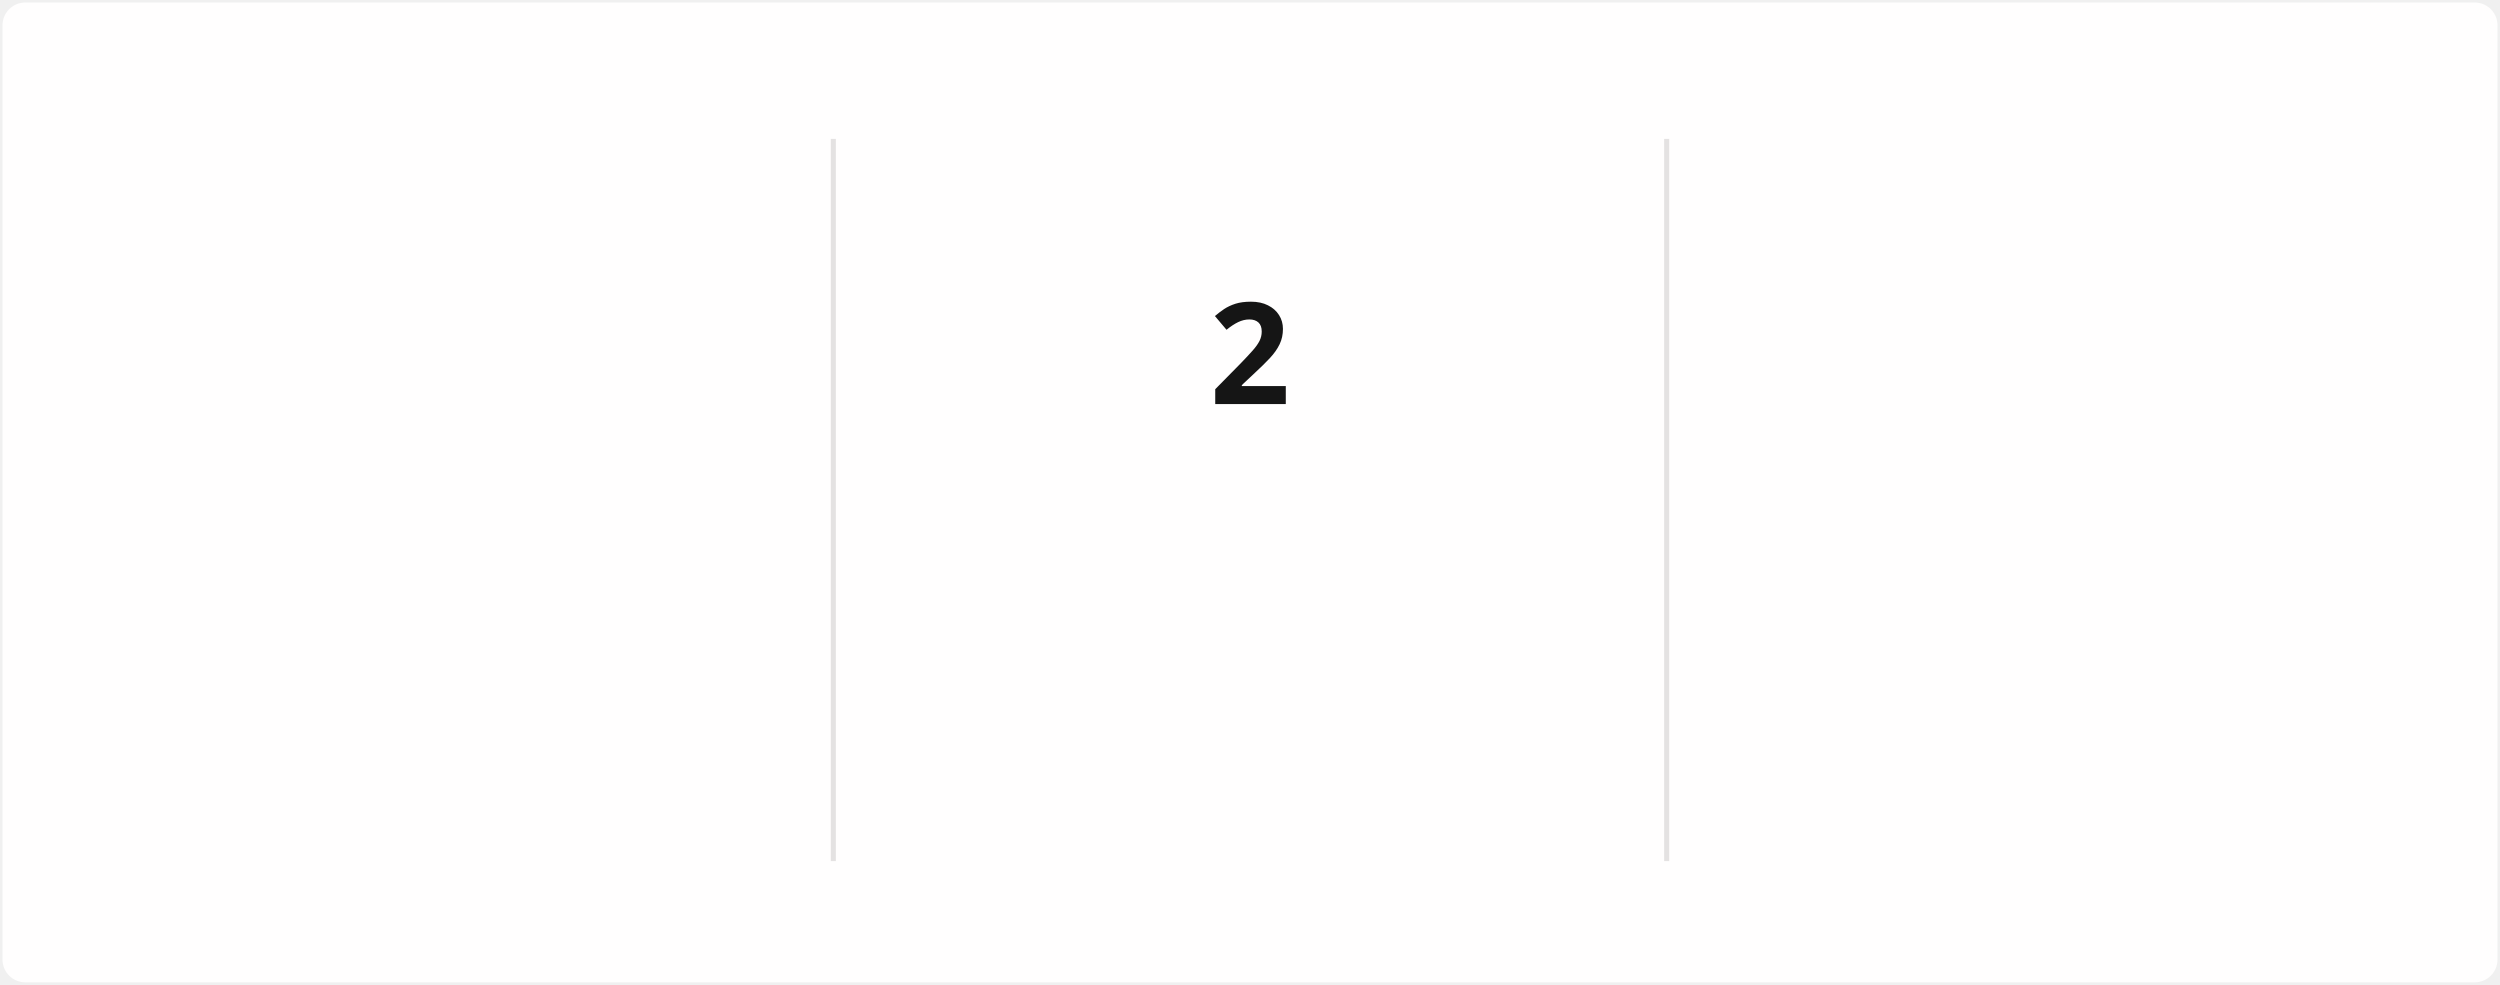
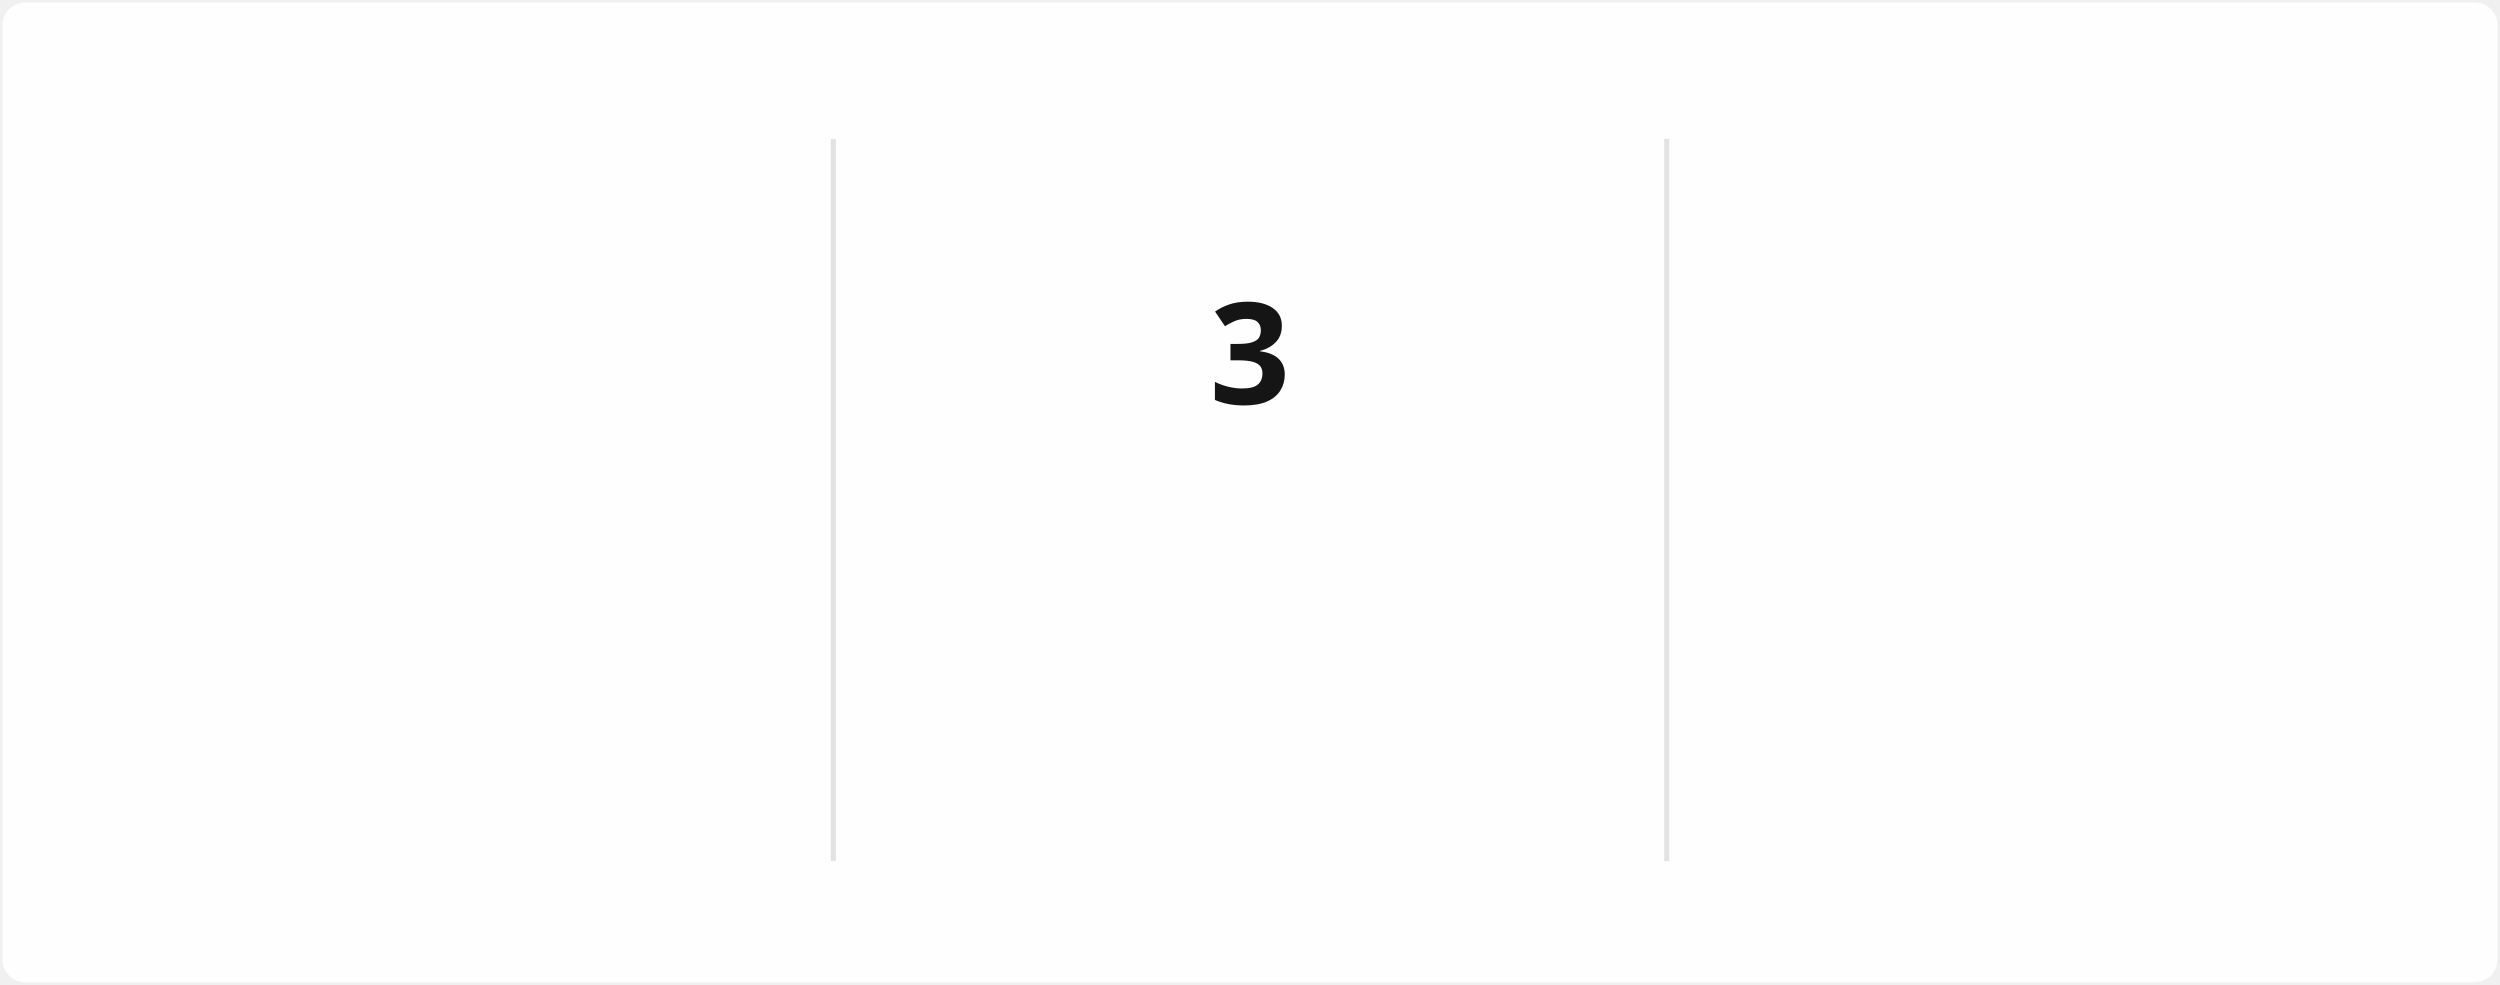
<svg xmlns="http://www.w3.org/2000/svg" style="isolation: isolate" viewBox="0 0 495 195" width="495px" height="195px" direction="ltr">
  <style>
            @keyframes currstreak {
                0% { font-size: 3px; opacity: 0.2; }
                80% { font-size: 34px; opacity: 1; }
                100% { font-size: 28px; opacity: 1; }
            }
            @keyframes fadein {
                0% { opacity: 0; }
                100% { opacity: 1; }
            }
        </style>
  <defs>
    <clipPath id="outer_rectangle">
      <rect width="495" height="195" rx="4.5" />
    </clipPath>
    <mask id="mask_out_ring_behind_fire">
      <rect width="495" height="195" fill="white" />
      <ellipse id="mask-ellipse" cx="247.5" cy="32" rx="13" ry="18" fill="black" />
    </mask>
  </defs>
  <g clip-path="url(#outer_rectangle)">
    <g style="isolation: isolate">
      <rect stroke="#000000" stroke-opacity="0" fill="#FFFEFE" rx="4.5" x="0.5" y="0.5" width="494" height="194" />
    </g>
    <g style="isolation: isolate">
      <line x1="165" y1="28" x2="165" y2="170" vector-effect="non-scaling-stroke" stroke-width="1" stroke="#E4E2E2" stroke-linejoin="miter" stroke-linecap="square" stroke-miterlimit="3" />
      <line x1="330" y1="28" x2="330" y2="170" vector-effect="non-scaling-stroke" stroke-width="1" stroke="#E4E2E2" stroke-linejoin="miter" stroke-linecap="square" stroke-miterlimit="3" />
    </g>
    <g style="isolation: isolate">
      <g transform="translate(82.5, 48)">
        <text x="0" y="32" stroke-width="0" text-anchor="middle" fill="#151515" stroke="none" font-family="&quot;Segoe UI&quot;, Ubuntu, sans-serif" font-weight="700" font-size="28px" font-style="normal" style="opacity: 0; animation: fadein 0.5s linear forwards 0.6s">
-                         1,498
+                         1,499
                    </text>
      </g>
      <g transform="translate(82.5, 84)">
        <text x="0" y="32" stroke-width="0" text-anchor="middle" fill="#151515" stroke="none" font-family="&quot;Segoe UI&quot;, Ubuntu, sans-serif" font-weight="400" font-size="14px" font-style="normal" style="opacity: 0; animation: fadein 0.5s linear forwards 0.7s">
                        Total Contributions
                    </text>
      </g>
      <g transform="translate(82.5, 114)">
        <text x="0" y="32" stroke-width="0" text-anchor="middle" fill="#464646" stroke="none" font-family="&quot;Segoe UI&quot;, Ubuntu, sans-serif" font-weight="400" font-size="12px" font-style="normal" style="opacity: 0; animation: fadein 0.5s linear forwards 0.8s">
                        Dec 21, 2021 - Present
                    </text>
      </g>
    </g>
    <g style="isolation: isolate">
      <g transform="translate(247.5, 108)">
        <text x="0" y="32" stroke-width="0" text-anchor="middle" fill="#FB8C00" stroke="none" font-family="&quot;Segoe UI&quot;, Ubuntu, sans-serif" font-weight="700" font-size="14px" font-style="normal" style="opacity: 0; animation: fadein 0.5s linear forwards 0.9s">
                        Current Streak
                    </text>
      </g>
      <g transform="translate(247.5, 145)">
        <text x="0" y="21" stroke-width="0" text-anchor="middle" fill="#464646" stroke="none" font-family="&quot;Segoe UI&quot;, Ubuntu, sans-serif" font-weight="400" font-size="12px" font-style="normal" style="opacity: 0; animation: fadein 0.5s linear forwards 0.9s">
-                         Jul 29 - Jul 30
+                         Jul 29 - Jul 31
                    </text>
      </g>
      <g mask="url(#mask_out_ring_behind_fire)">
        <circle cx="247.5" cy="71" r="40" fill="none" stroke="#FB8C00" stroke-width="5" style="opacity: 0; animation: fadein 0.5s linear forwards 0.4s" />
      </g>
      <g transform="translate(247.5, 19.5)" stroke-opacity="0" style="opacity: 0; animation: fadein 0.5s linear forwards 0.6s">
        <path d="M -12 -0.5 L 15 -0.5 L 15 23.5 L -12 23.5 L -12 -0.5 Z" fill="none" />
        <path d="M 1.5 0.67 C 1.5 0.67 2.24 3.32 2.24 5.47 C 2.24 7.53 0.89 9.2 -1.17 9.2 C -3.23 9.2 -4.79 7.53 -4.79 5.47 L -4.76 5.11 C -6.78 7.51 -8 10.62 -8 13.99 C -8 18.41 -4.42 22 0 22 C 4.42 22 8 18.41 8 13.99 C 8 8.6 5.41 3.79 1.5 0.67 Z M -0.29 19 C -2.07 19 -3.51 17.6 -3.51 15.86 C -3.51 14.24 -2.46 13.1 -0.7 12.74 C 1.07 12.38 2.9 11.53 3.92 10.16 C 4.31 11.45 4.51 12.81 4.51 14.2 C 4.51 16.85 2.36 19 -0.29 19 Z" fill="#FB8C00" stroke-opacity="0" />
      </g>
      <g transform="translate(247.5, 48)">
        <text x="0" y="32" stroke-width="0" text-anchor="middle" fill="#151515" stroke="none" font-family="&quot;Segoe UI&quot;, Ubuntu, sans-serif" font-weight="700" font-size="28px" font-style="normal" style="animation: currstreak 0.6s linear forwards">
-                         2
+                         3
                    </text>
      </g>
    </g>
    <g style="isolation: isolate">
      <g transform="translate(412.5, 48)">
        <text x="0" y="32" stroke-width="0" text-anchor="middle" fill="#151515" stroke="none" font-family="&quot;Segoe UI&quot;, Ubuntu, sans-serif" font-weight="700" font-size="28px" font-style="normal" style="opacity: 0; animation: fadein 0.5s linear forwards 1.2s">
                        85
                    </text>
      </g>
      <g transform="translate(412.5, 84)">
        <text x="0" y="32" stroke-width="0" text-anchor="middle" fill="#151515" stroke="none" font-family="&quot;Segoe UI&quot;, Ubuntu, sans-serif" font-weight="400" font-size="14px" font-style="normal" style="opacity: 0; animation: fadein 0.5s linear forwards 1.3s">
                        Longest Streak
                    </text>
      </g>
      <g transform="translate(412.5, 114)">
        <text x="0" y="32" stroke-width="0" text-anchor="middle" fill="#464646" stroke="none" font-family="&quot;Segoe UI&quot;, Ubuntu, sans-serif" font-weight="400" font-size="12px" font-style="normal" style="opacity: 0; animation: fadein 0.5s linear forwards 1.4s">
                        Mar 10 - Jun 2
                    </text>
      </g>
    </g>
  </g>
</svg>
